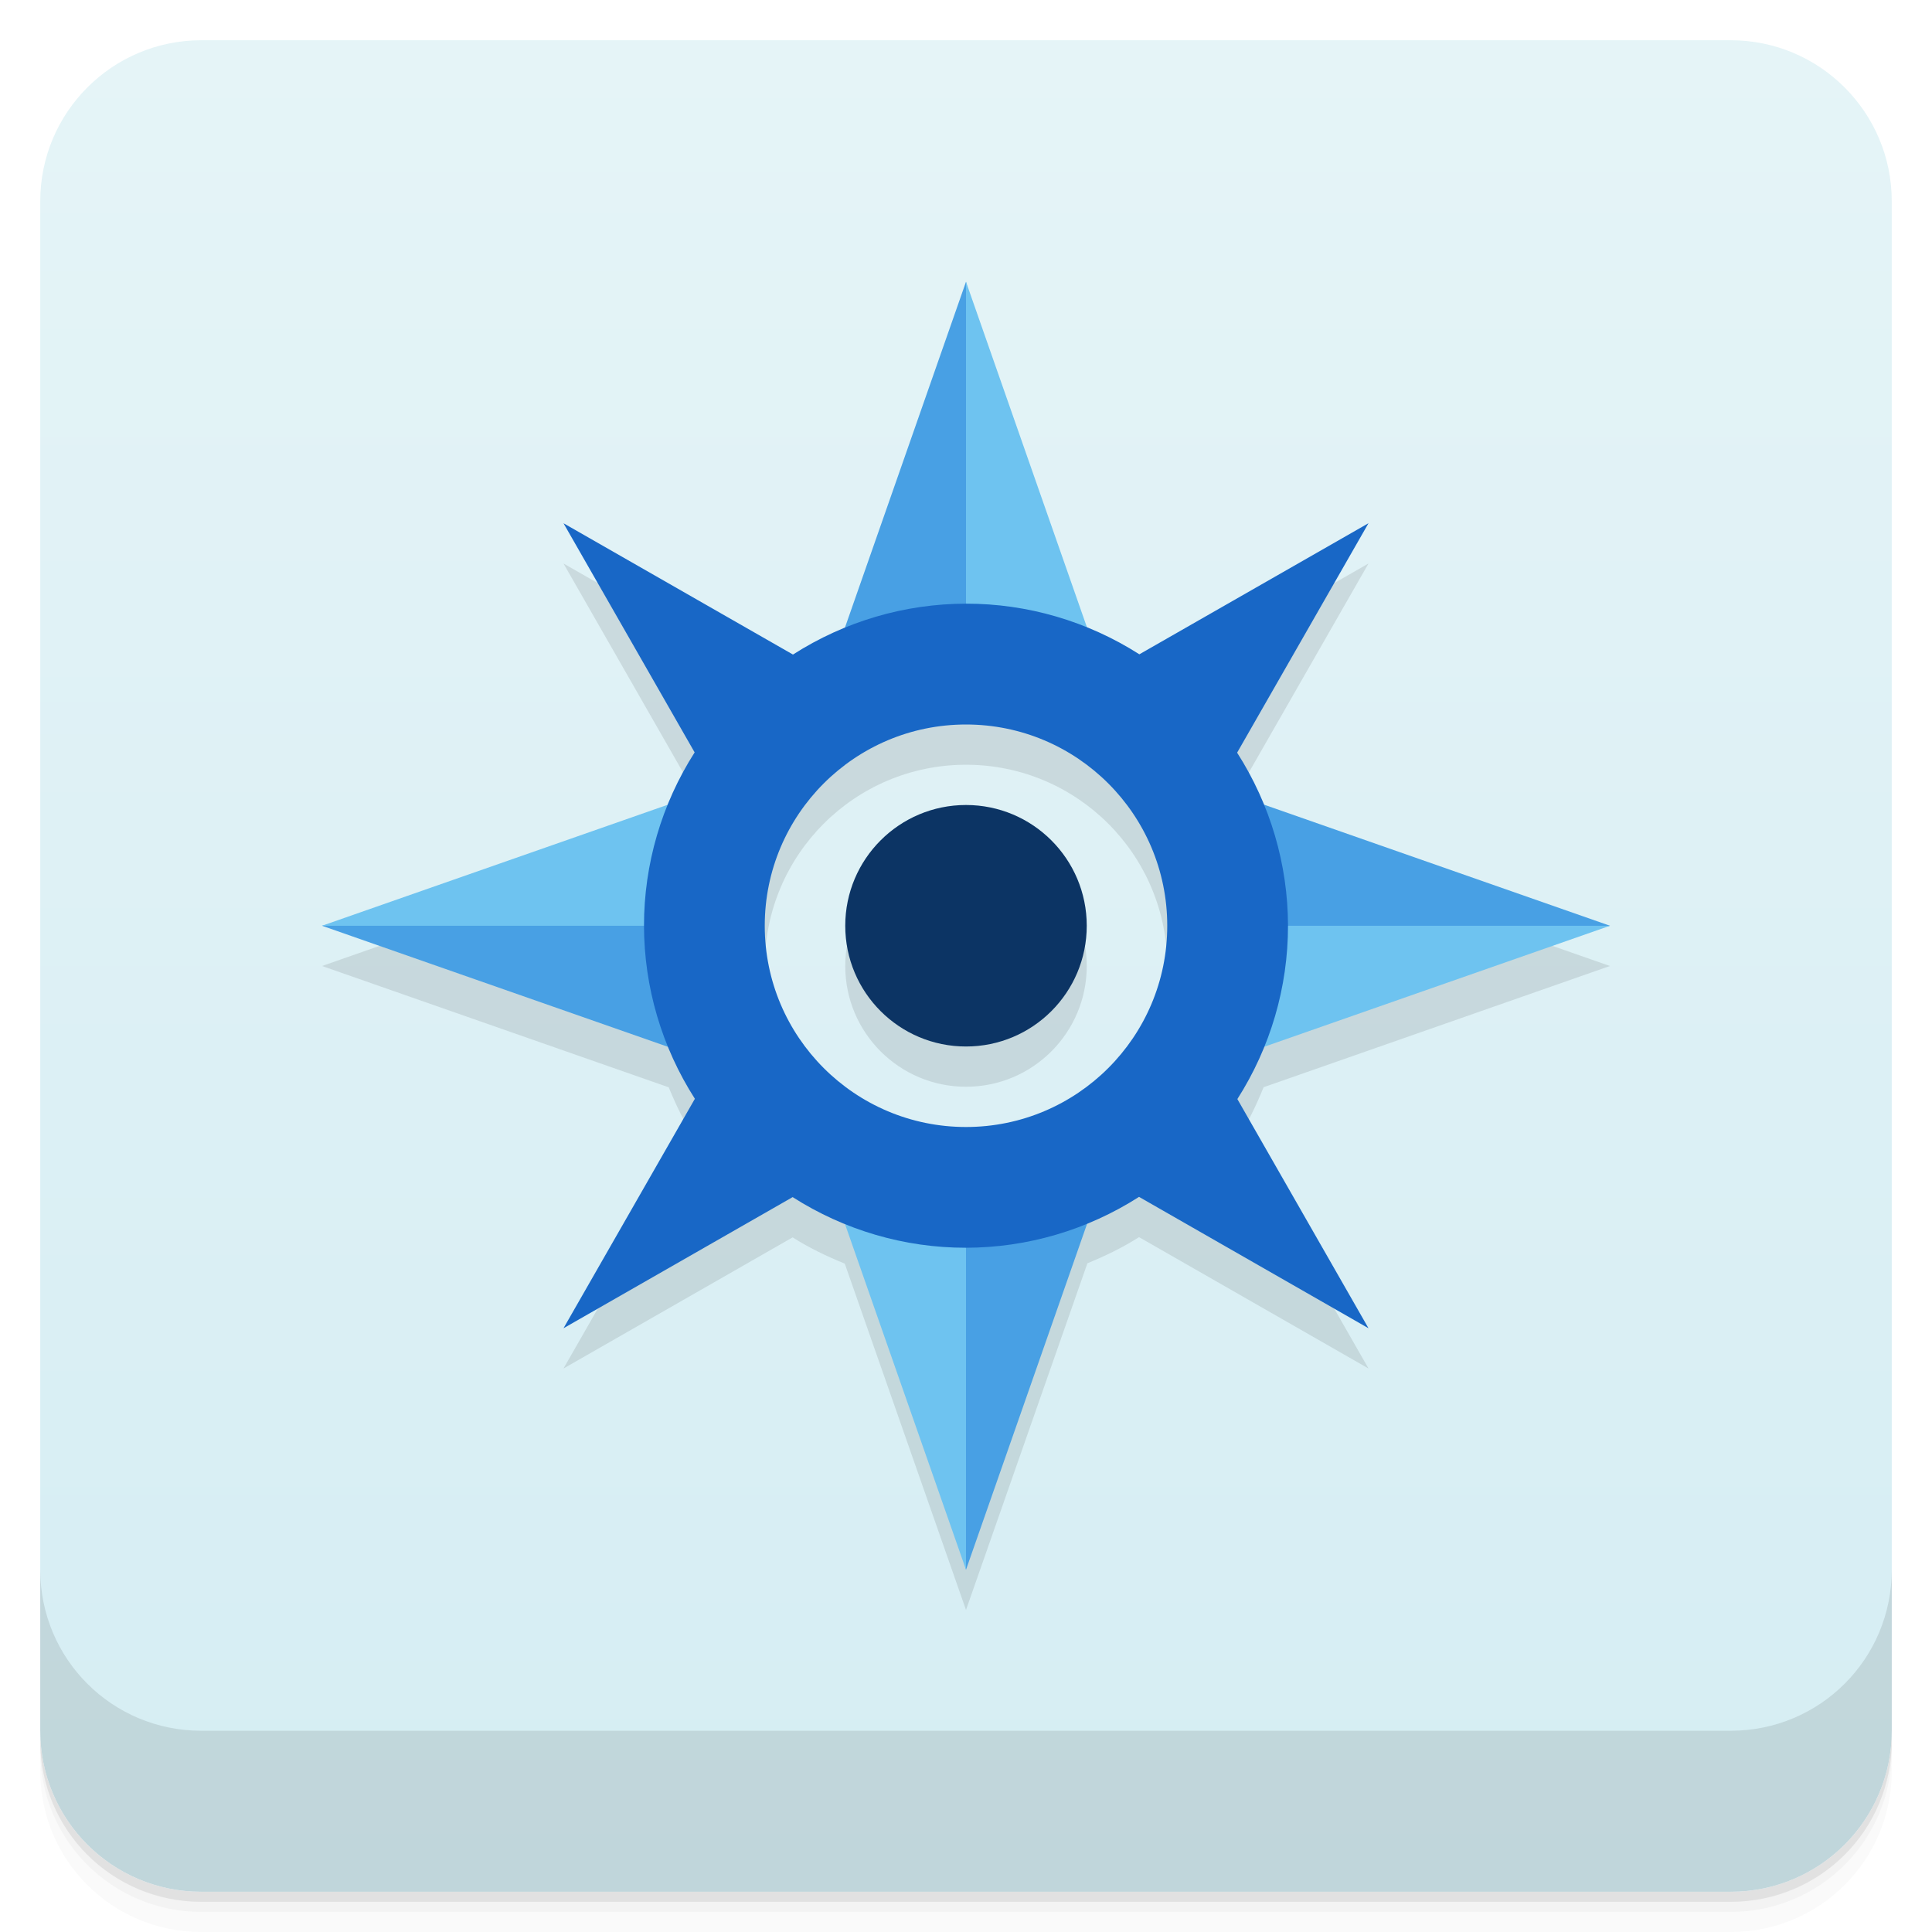
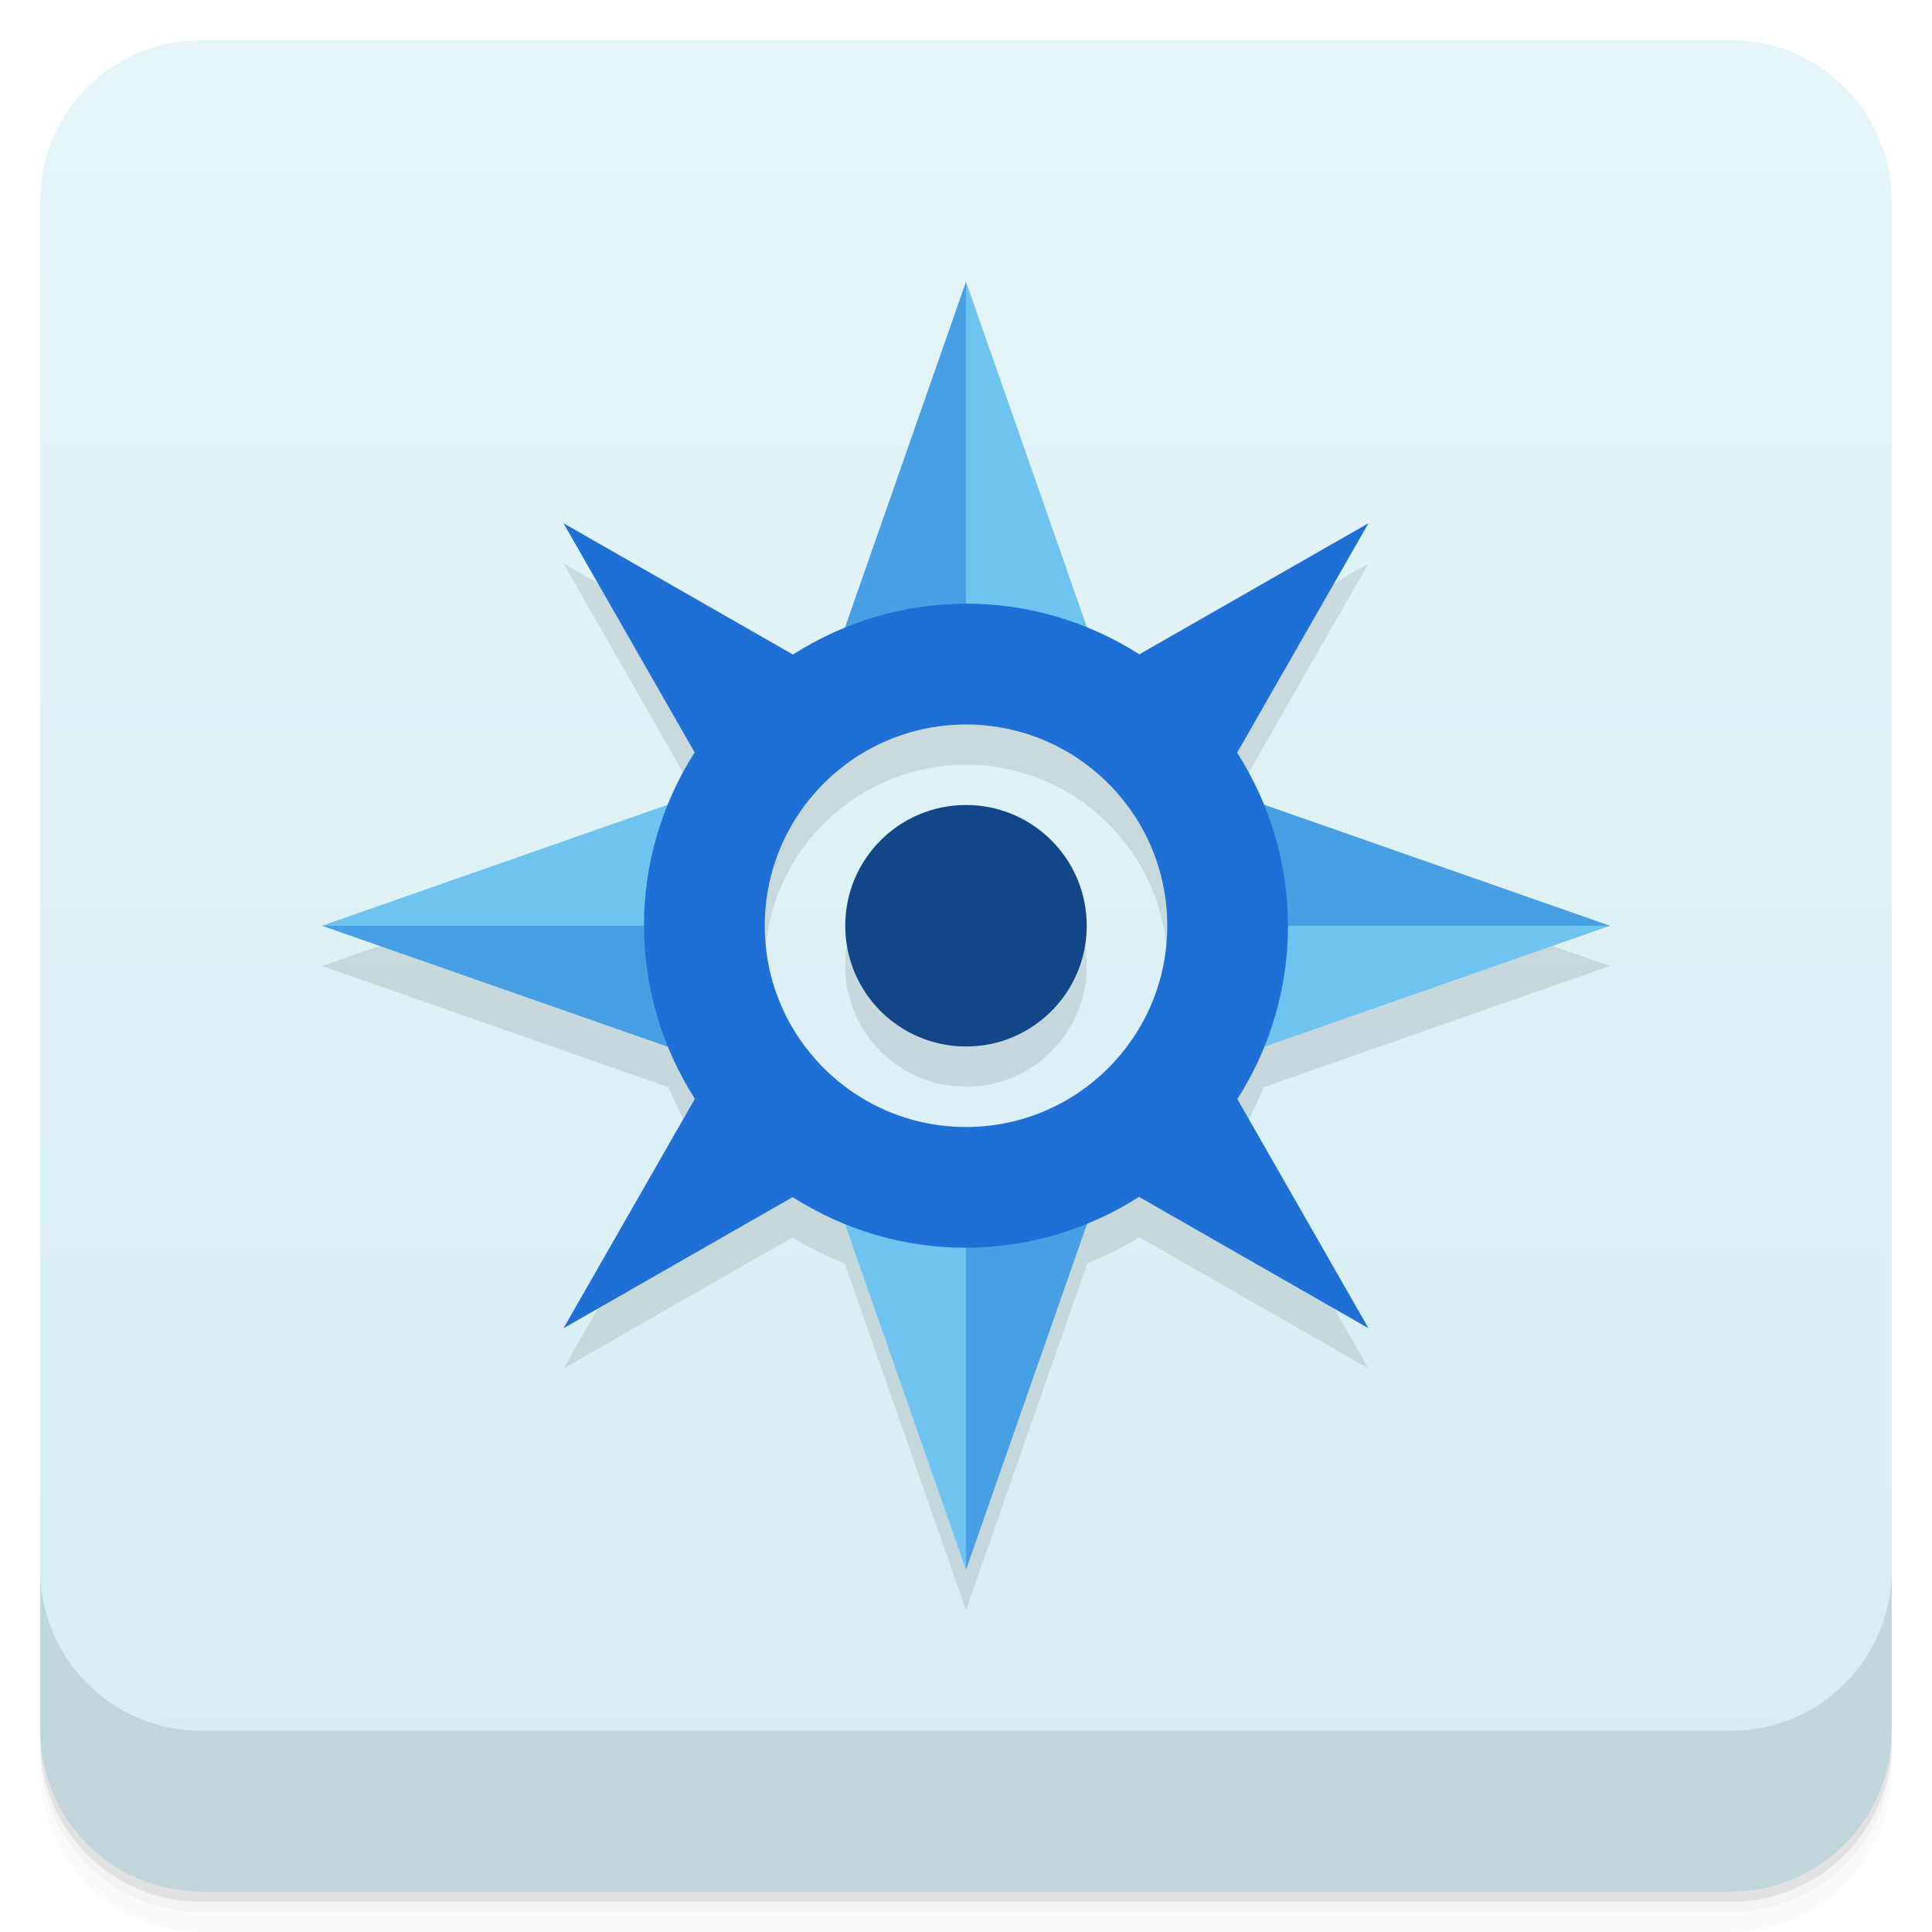
<svg xmlns="http://www.w3.org/2000/svg" version="1.1" viewBox="0 0 48 48">
  <defs>
-     <linearGradient id="bg" x1="1" x2="47" gradientTransform="translate(-48 .00221)" gradientUnits="userSpaceOnUse">
+     <linearGradient id="bg" x1="1" x2="47" gradientTransform="translate(-48 0)" gradientUnits="userSpaceOnUse">
      <stop style="stop-color:#d5edf3" offset="0" />
      <stop style="stop-color:#e5f4f7" offset="1" />
    </linearGradient>
  </defs>
  <path d="m1 43v0.25c0 2.216 1.784 4 4 4h38c2.216 0 4-1.784 4-4v-0.25c0 2.216-1.784 4-4 4h-38c-2.216 0-4-1.784-4-4zm0 0.5v0.5c0 2.216 1.784 4 4 4h38c2.216 0 4-1.784 4-4v-0.5c0 2.216-1.784 4-4 4h-38c-2.216 0-4-1.784-4-4z" style="opacity:.02" />
  <path d="m1 43.25v0.25c0 2.216 1.784 4 4 4h38c2.216 0 4-1.784 4-4v-0.25c0 2.216-1.784 4-4 4h-38c-2.216 0-4-1.784-4-4z" style="opacity:.05" />
  <path d="m1 43v0.25c0 2.216 1.784 4 4 4h38c2.216 0 4-1.784 4-4v-0.25c0 2.216-1.784 4-4 4h-38c-2.216 0-4-1.784-4-4z" style="opacity:.1" />
  <rect transform="rotate(-90)" x="-47" y="1" width="46" height="46" rx="4" style="fill:url(#bg)" />
  <g transform="translate(0,-1004.4)">
    <path d="m1 1043.4v4c0 2.216 1.784 4 4 4h38c2.216 0 4-1.784 4-4v-4c0 2.216-1.784 4-4 4h-38c-2.216 0-4-1.784-4-4z" style="opacity:.1" />
  </g>
-   <path d="m19.701 17.264-5.701-3.264 3.258 5.693c-0.262 0.411-0.47 0.847-0.652 1.295l-8.605 3.012 8.613 3.014c0.182 0.443 0.39 0.878 0.65 1.285l-3.264 5.701 5.693-3.258c0.411 0.262 0.847 0.47 1.295 0.652l3.012 8.605 3.016-8.613c0.443-0.182 0.876-0.39 1.283-0.65l5.701 3.264-3.258-5.693c0.262-0.41 0.47-0.848 0.652-1.295l8.605-3.012-8.611-3.014c-0.182-0.444-0.391-0.877-0.652-1.285l3.264-5.701-5.693 3.258zm4.299 1.736c2.761 0 5 2.239 5 5s-2.239 5-5 5-5-2.239-5-5 2.239-5 5-5zm0 2c-1.657 0-3 1.343-3 3s1.343 3 3 3 3-1.343 3-3-1.343-3-3-3z" style="opacity:.1" />
+   <path d="m19.701 17.264-5.701-3.264 3.258 5.693-0.652 1.295-8.605 3.012 8.613 3.014c0.182 0.443 0.39 0.878 0.65 1.285l-3.264 5.701 5.693-3.258c0.411 0.262 0.847 0.47 1.295 0.652l3.012 8.605 3.016-8.613c0.443-0.182 0.876-0.39 1.283-0.65l5.701 3.264-3.258-5.693c0.262-0.41 0.47-0.848 0.652-1.295l8.605-3.012-8.611-3.014-0.652-1.285 3.264-5.701-5.693 3.258zm4.299 1.736c2.761 0 5 2.239 5 5s-2.239 5-5 5-5-2.239-5-5 2.239-5 5-5zm0 2c-1.657 0-3 1.343-3 3s1.343 3 3 3 3-1.343 3-3-1.343-3-3-3z" style="opacity:.1" />
  <path d="m24 7-3.5 10 5.5-0.999zm6 12.5 1 5.5 9-2zm-22 3.5 10 3.5-0.999-5.5zm19.5 6-5.5 1 2 9z" style="fill:#48a0e4" />
-   <circle cx="24" cy="23" r="3" style="fill:#0c3464" />
+   <circle cx="24" cy="23" r="3" style="fill:#114688" />
  <path d="m24 7v10h3.5zm-6 12.5-10 3.5h10zm12 3.5v3.5l10-3.5zm-9.5 6 3.5 10 3e-4 -10z" style="fill:#6ec3f0" />
-   <path d="m14 13 3.258 5.693c-0.821 1.286-1.259 2.78-1.258 4.307 0.002 1.524 0.442 3.015 1.264 4.299l-3.264 5.701 5.693-3.258c1.286 0.821 2.78 1.26 4.307 1.258 1.524-0.002 3.015-0.442 4.299-1.264l5.701 3.264-3.258-5.694c0.821-1.286 1.259-2.78 1.258-4.307-0.002-1.524-0.442-3.015-1.264-4.299l3.264-5.701-5.693 3.257c-1.286-0.821-2.78-1.26-4.307-1.258-1.524 0.002-3.015 0.442-4.299 1.264zm10 5c2.761 0 5 2.239 5 5s-2.239 5-5 5-5-2.239-5-5 2.239-5 5-5z" style="fill:#1867c6" />
+   <path d="m14 13 3.258 5.693c-0.821 1.286-1.259 2.78-1.258 4.307 0.002 1.524 0.442 3.015 1.264 4.299l-3.264 5.701 5.693-3.258c1.286 0.821 2.78 1.26 4.307 1.258 1.524-0.002 3.015-0.442 4.299-1.264l5.701 3.264-3.258-5.694c0.821-1.286 1.259-2.78 1.258-4.307-0.002-1.524-0.442-3.015-1.264-4.299l3.264-5.701-5.693 3.257c-1.286-0.821-2.78-1.26-4.307-1.258-1.524 0.002-3.015 0.442-4.299 1.264zm10 5c2.761 0 5 2.239 5 5s-2.239 5-5 5-5-2.239-5-5 2.239-5 5-5z" style="fill:#1f70d6" />
</svg>
